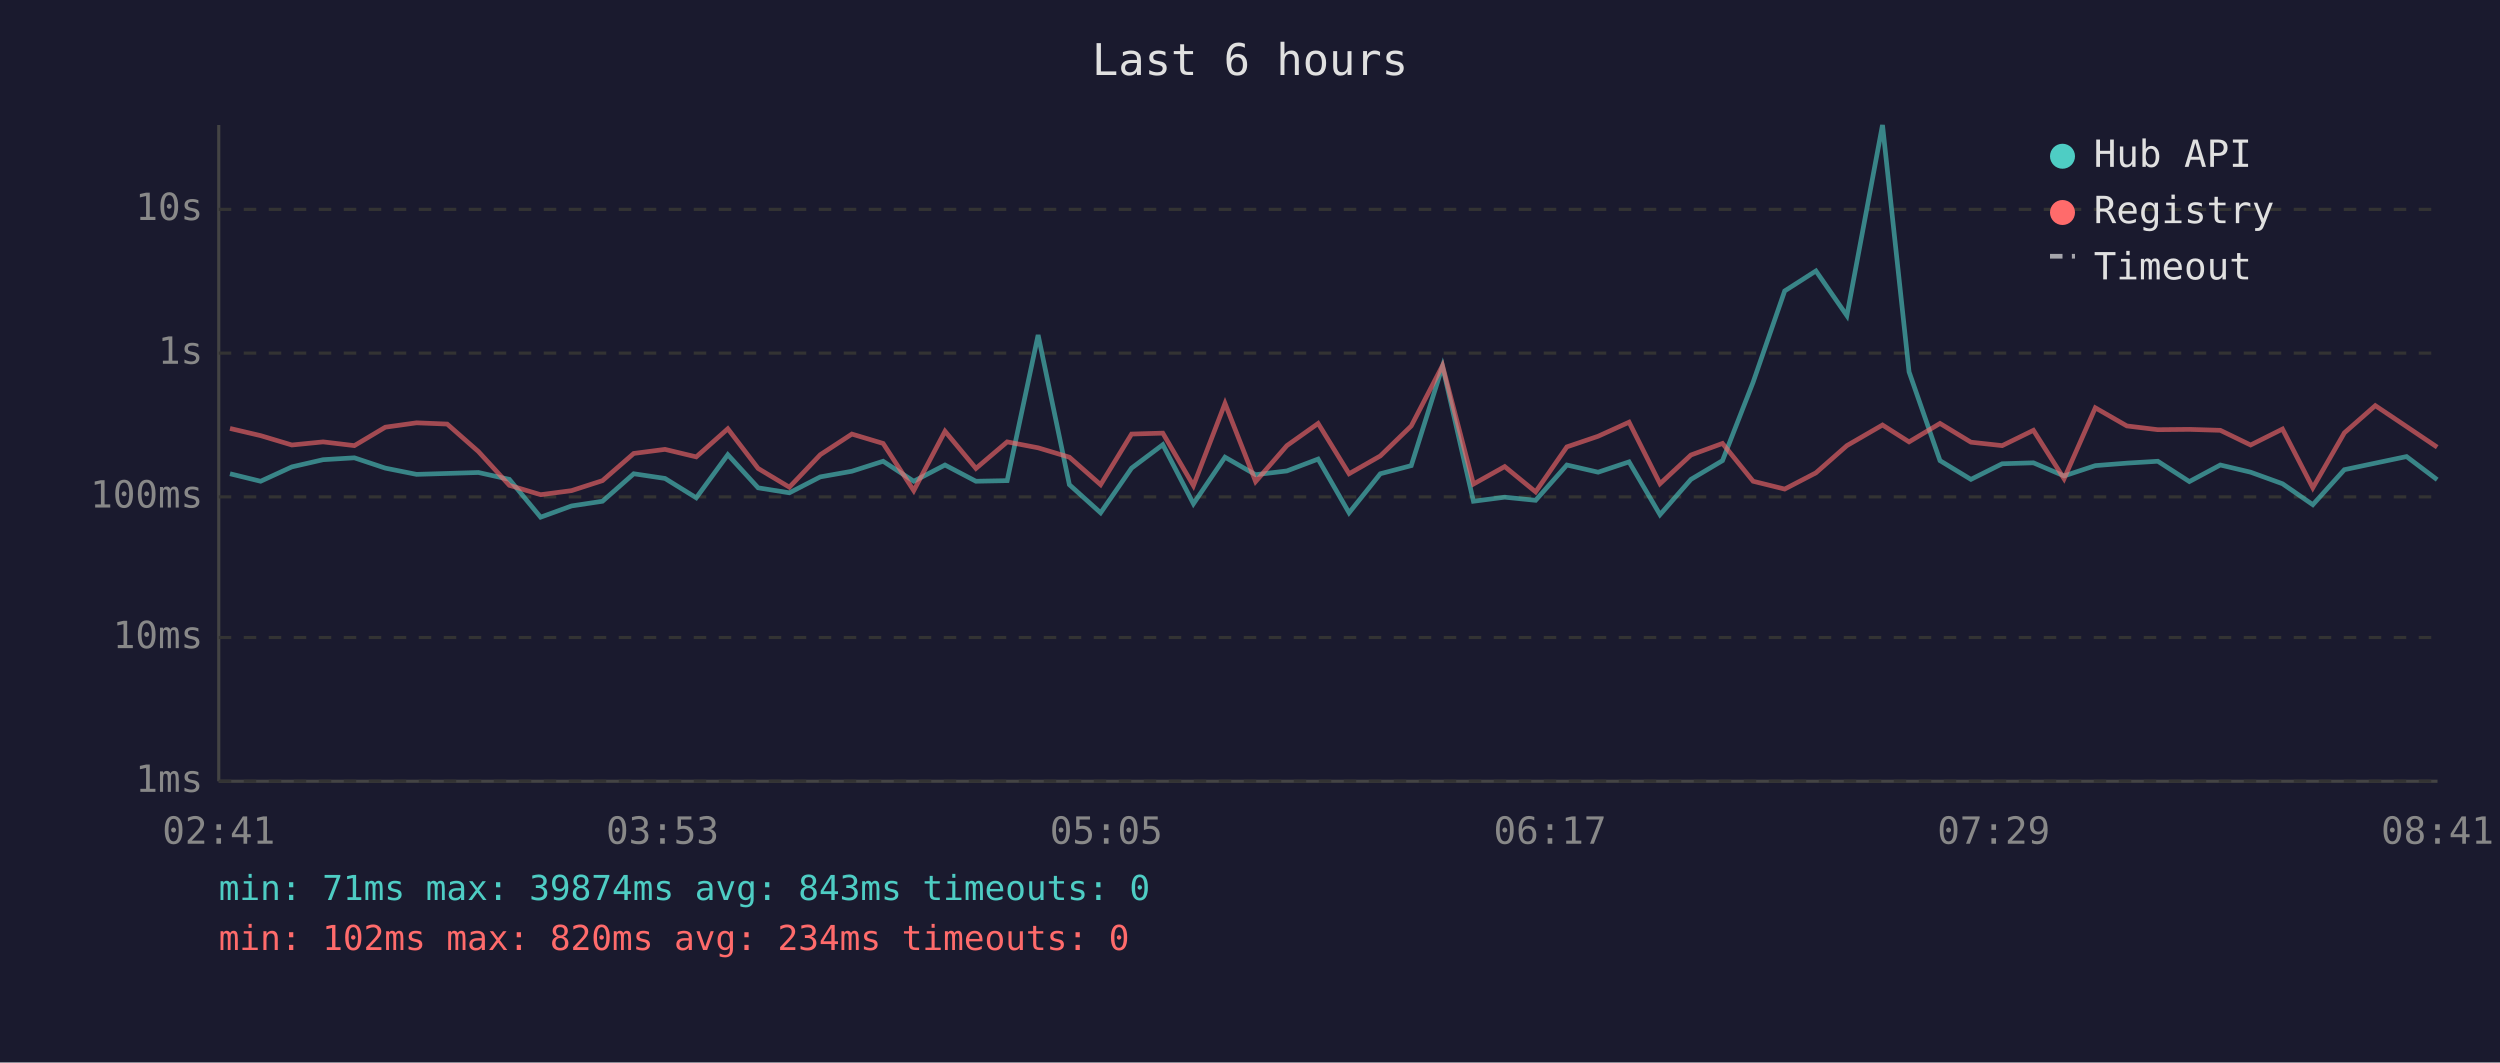
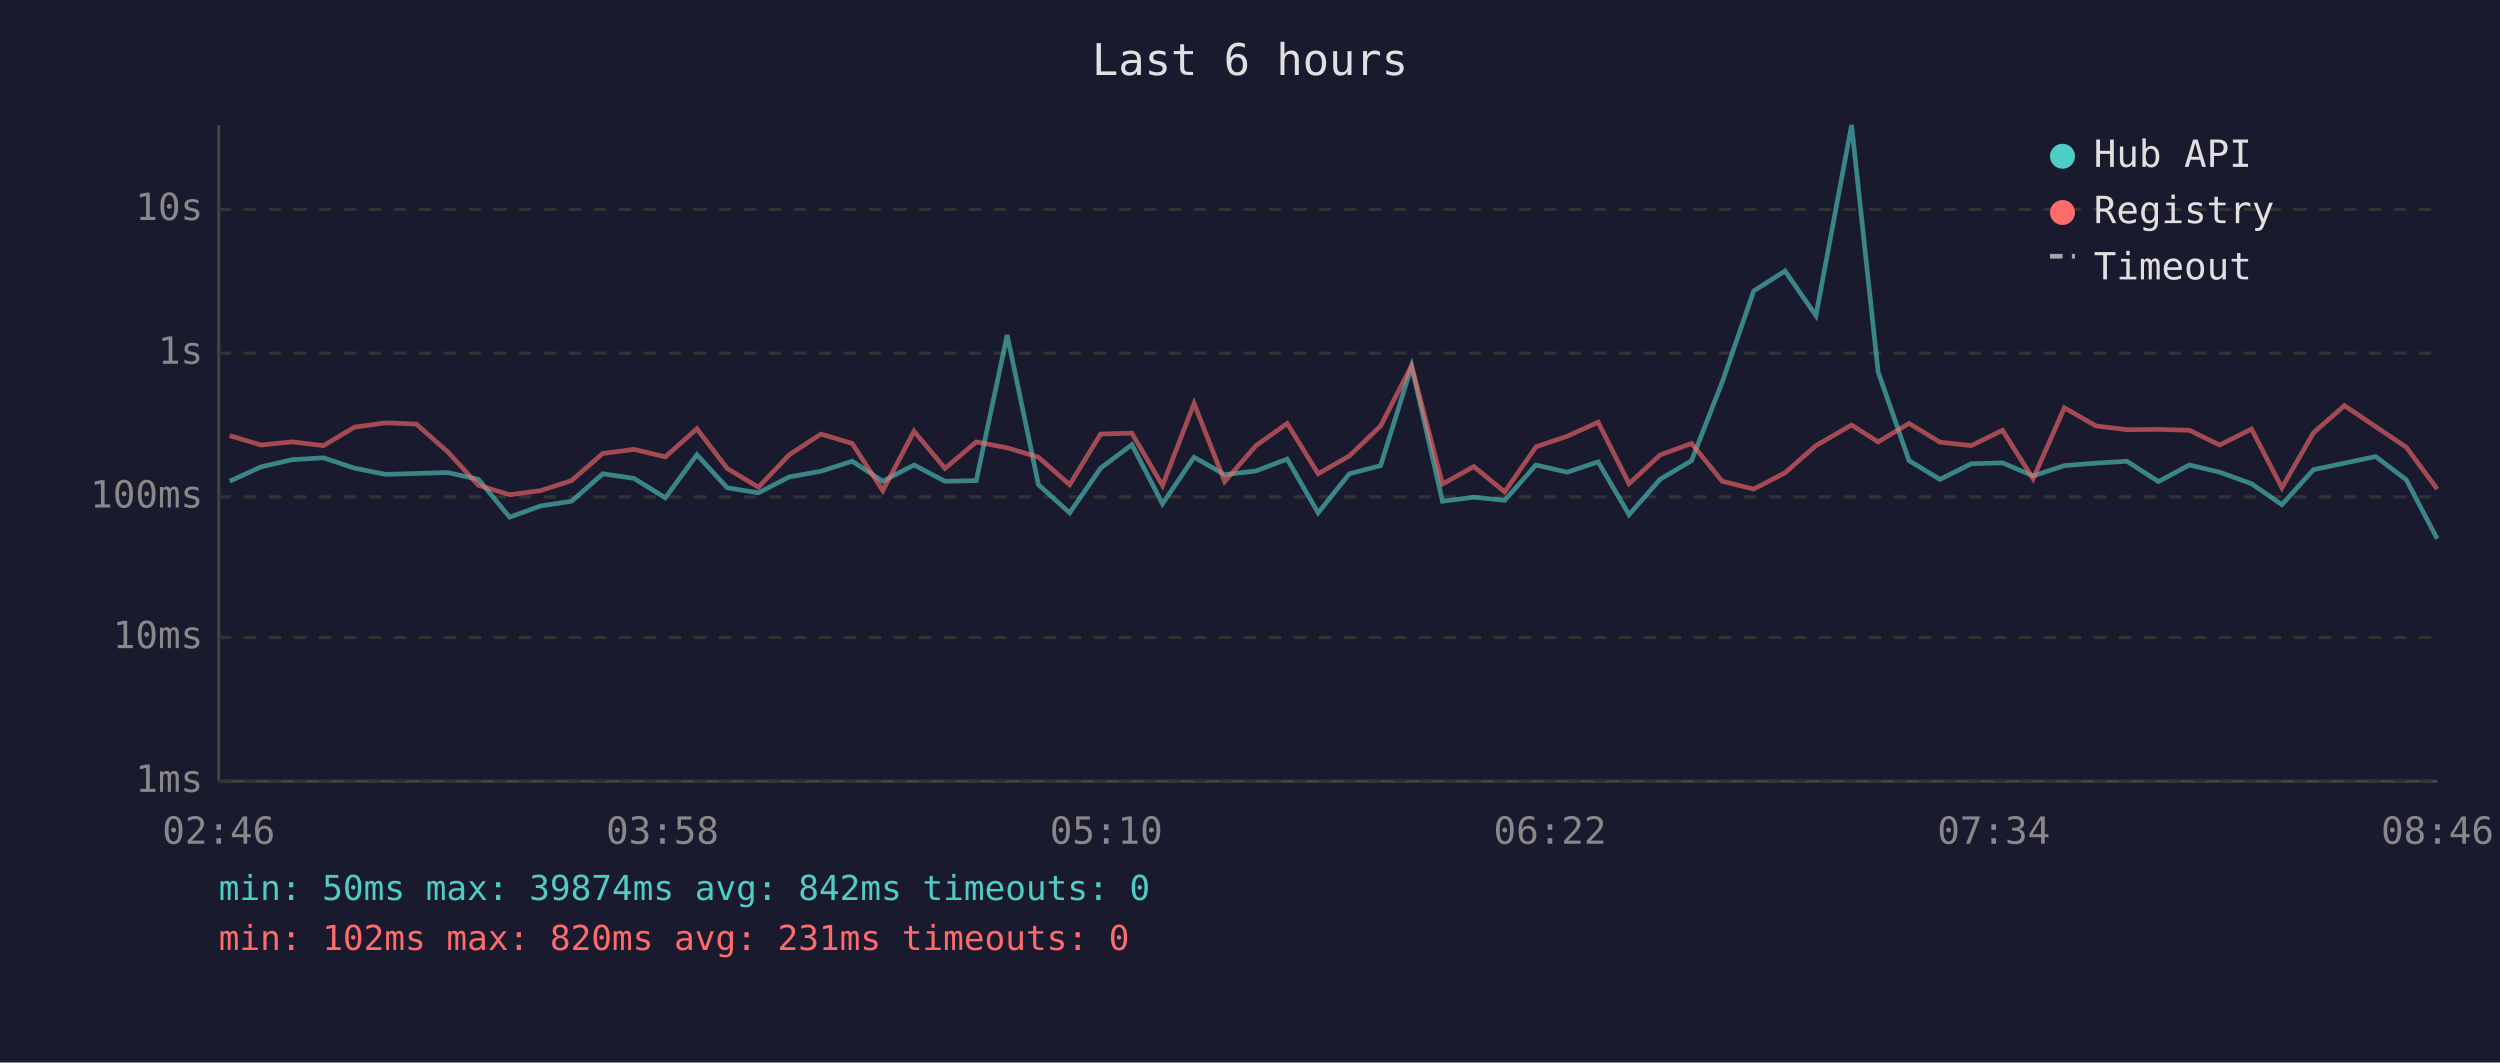
<svg xmlns="http://www.w3.org/2000/svg" viewBox="0 0 800 340" font-family="monospace" font-size="12">
  <rect width="800" height="340" fill="#1a1a2e" />
  <text x="400" y="24" fill="#e0e0e0" font-size="14" text-anchor="middle">Last 6 hours</text>
  <line x1="70" y1="40" x2="70" y2="250" stroke="#444" stroke-width="1" />
  <line x1="70" y1="250" x2="780" y2="250" stroke="#444" stroke-width="1" />
  <line x1="70" y1="250" x2="780" y2="250" stroke="#333" stroke-width="1" stroke-dasharray="4" />
  <text x="65" y="250" fill="#888" text-anchor="end" dominant-baseline="middle">1ms</text>
  <line x1="70" y1="204" x2="780" y2="204" stroke="#333" stroke-width="1" stroke-dasharray="4" />
  <text x="65" y="204" fill="#888" text-anchor="end" dominant-baseline="middle">10ms</text>
  <line x1="70" y1="159" x2="780" y2="159" stroke="#333" stroke-width="1" stroke-dasharray="4" />
  <text x="65" y="159" fill="#888" text-anchor="end" dominant-baseline="middle">100ms</text>
  <line x1="70" y1="113" x2="780" y2="113" stroke="#333" stroke-width="1" stroke-dasharray="4" />
  <text x="65" y="113" fill="#888" text-anchor="end" dominant-baseline="middle">1s</text>
  <line x1="70" y1="67" x2="780" y2="67" stroke="#333" stroke-width="1" stroke-dasharray="4" />
  <text x="65" y="67" fill="#888" text-anchor="end" dominant-baseline="middle">10s</text>
-   <text x="70" y="270" fill="#888" text-anchor="middle">02:41</text>
-   <text x="212" y="270" fill="#888" text-anchor="middle">03:53</text>
-   <text x="354" y="270" fill="#888" text-anchor="middle">05:05</text>
-   <text x="496" y="270" fill="#888" text-anchor="middle">06:17</text>
-   <text x="638" y="270" fill="#888" text-anchor="middle">07:29</text>
-   <text x="780" y="270" fill="#888" text-anchor="middle">08:41</text>
-   <polyline points="73.6,151.6 83.4,154.0 93.4,149.4 103.4,147.1 113.4,146.5 123.3,149.8 133.3,151.8 143.1,151.5 153.1,151.2 163.0,153.4 173.0,165.5 182.9,161.9 192.8,160.4 202.8,151.6 212.8,153.1 222.8,159.3 232.9,145.5 242.6,156.1 252.6,157.7 262.5,152.6 272.6,150.8 282.6,147.6 292.4,154.0 302.4,148.8 312.3,154.0 322.3,153.8 332.2,107.2 342.2,155.1 352.2,164.1 362.1,149.8 372.1,142.3 381.9,161.2 392.0,146.3 401.8,151.9 411.8,150.7 421.8,146.9 431.7,164.1 441.7,151.6 451.6,149.0 461.6,117.2 471.5,160.4 481.5,159.1 491.4,160.1 501.4,148.8 511.4,151.1 521.3,147.8 531.2,164.7 541.1,153.4 551.2,147.4 561.0,122.3 571.1,93.1 581.1,86.7 591.0,101.0 602.4,40.0 610.9,119.0 620.8,147.4 630.7,153.4 640.7,148.4 650.7,148.1 660.5,152.3 670.5,149.0 680.6,148.2 690.5,147.6 700.6,154.1 710.5,148.8 720.2,151.1 730.4,154.8 740.1,161.5 750.2,150.3 760.1,148.2 770.1,146.1 779.9,153.5" fill="none" stroke="#4ecdc4" stroke-width="1.5" opacity="0.6" />
-   <polyline points="73.6,137.1 83.4,139.4 93.4,142.4 103.4,141.4 113.4,142.6 123.3,136.7 133.3,135.3 143.1,135.7 153.1,144.5 163.0,155.3 173.0,158.3 182.9,157.0 192.8,153.8 202.8,145.1 212.8,143.8 222.8,146.2 232.9,137.2 242.6,149.9 252.6,155.9 262.5,145.5 272.6,138.9 282.6,141.9 292.4,157.0 302.4,138.0 312.3,149.9 322.3,141.4 332.2,143.3 342.2,146.3 352.2,155.1 362.1,138.9 372.1,138.6 381.9,155.4 392.0,129.1 401.8,154.1 411.8,142.6 421.8,135.5 431.7,151.6 441.7,145.9 451.6,136.3 461.6,117.0 471.5,154.9 481.5,149.3 491.4,157.4 501.4,143.0 511.4,139.6 521.3,135.1 531.2,154.8 541.1,145.6 551.2,141.9 561.0,154.0 571.1,156.5 581.1,151.3 591.0,142.6 602.4,136.0 610.9,141.4 620.8,135.5 630.7,141.5 640.7,142.6 650.7,137.7 660.5,153.2 670.5,130.5 680.6,136.3 690.5,137.5 700.6,137.4 710.5,137.7 720.2,142.4 730.4,137.3 740.1,156.1 750.2,138.5 760.1,129.8 770.1,136.5 779.9,143.1" fill="none" stroke="#ff6b6b" stroke-width="1.5" opacity="0.6" />
+   <text x="70" y="270" fill="#888" text-anchor="middle">02:46</text>
+   <text x="212" y="270" fill="#888" text-anchor="middle">03:58</text>
+   <text x="354" y="270" fill="#888" text-anchor="middle">05:10</text>
+   <text x="496" y="270" fill="#888" text-anchor="middle">06:22</text>
+   <text x="638" y="270" fill="#888" text-anchor="middle">07:34</text>
+   <text x="780" y="270" fill="#888" text-anchor="middle">08:46</text>
+   <polyline points="73.5,154.0 83.5,149.4 93.5,147.1 103.5,146.5 113.4,149.8 123.4,151.8 133.2,151.5 143.2,151.2 153.1,153.4 163.1,165.5 173.0,161.9 182.9,160.4 192.9,151.6 202.9,153.1 212.9,159.3 223.0,145.5 232.7,156.1 242.7,157.7 252.6,152.6 262.7,150.8 272.7,147.6 282.5,154.0 292.5,148.8 302.4,154.0 312.4,153.8 322.3,107.2 332.3,155.1 342.3,164.1 352.2,149.8 362.2,142.3 372.0,161.2 382.1,146.3 391.9,151.9 401.9,150.7 411.9,146.9 421.8,164.1 431.8,151.6 441.8,149.0 451.7,117.2 461.6,160.4 471.6,159.1 481.5,160.1 491.5,148.8 501.5,151.1 511.4,147.8 521.3,164.7 531.2,153.4 541.3,147.4 551.1,122.3 561.2,93.1 571.2,86.7 581.1,101.0 592.5,40.0 601.0,119.0 610.9,147.4 620.8,153.4 630.8,148.4 640.8,148.1 650.6,152.3 660.6,149.0 670.7,148.2 680.6,147.6 690.7,154.1 700.6,148.8 710.3,151.1 720.5,154.8 730.2,161.5 740.3,150.3 750.2,148.2 760.2,146.1 770.0,153.5 779.9,172.4" fill="none" stroke="#4ecdc4" stroke-width="1.5" opacity="0.6" />
+   <polyline points="73.5,139.4 83.5,142.4 93.5,141.4 103.5,142.6 113.4,136.7 123.4,135.3 133.2,135.7 143.2,144.5 153.1,155.3 163.1,158.3 173.0,157.0 182.9,153.8 192.9,145.1 202.9,143.8 212.9,146.2 223.0,137.2 232.7,149.9 242.7,155.9 252.6,145.5 262.7,138.9 272.7,141.9 282.5,157.0 292.5,138.0 302.4,149.9 312.4,141.4 322.3,143.3 332.3,146.3 342.3,155.1 352.2,138.9 362.2,138.6 372.0,155.4 382.1,129.1 391.9,154.1 401.9,142.6 411.9,135.5 421.8,151.6 431.8,145.9 441.8,136.3 451.7,117.0 461.6,154.9 471.6,149.3 481.5,157.4 491.5,143.0 501.5,139.6 511.4,135.1 521.3,154.8 531.2,145.6 541.3,141.9 551.1,154.0 561.2,156.5 571.2,151.3 581.1,142.6 592.5,136.0 601.0,141.4 610.9,135.5 620.8,141.5 630.8,142.6 640.8,137.7 650.6,153.2 660.6,130.5 670.7,136.3 680.6,137.5 690.7,137.4 700.6,137.7 710.3,142.4 720.5,137.3 730.2,156.1 740.3,138.5 750.2,129.8 760.2,136.5 770.0,143.1 779.9,156.5" fill="none" stroke="#ff6b6b" stroke-width="1.5" opacity="0.6" />
  <circle cx="660" cy="50" r="4" fill="#4ecdc4" />
  <text x="670" y="50" fill="#e0e0e0" dominant-baseline="middle">Hub API</text>
  <circle cx="660" cy="68" r="4" fill="#ff6b6b" />
  <text x="670" y="68" fill="#e0e0e0" dominant-baseline="middle">Registry</text>
  <line x1="656" y1="82" x2="664" y2="82" stroke="#e0e0e0" stroke-width="1.5" stroke-dasharray="4,3" opacity="0.7" />
  <text x="670" y="86" fill="#e0e0e0" dominant-baseline="middle">Timeout</text>
-   <text x="70" y="288" fill="#4ecdc4" font-size="11">min: 71ms  max: 39874ms  avg: 843ms  timeouts: 0</text>
-   <text x="70" y="304" fill="#ff6b6b" font-size="11">min: 102ms  max: 820ms  avg: 234ms  timeouts: 0</text>
+   <text x="70" y="288" fill="#4ecdc4" font-size="11">min: 50ms  max: 39874ms  avg: 842ms  timeouts: 0</text>
+   <text x="70" y="304" fill="#ff6b6b" font-size="11">min: 102ms  max: 820ms  avg: 231ms  timeouts: 0</text>
</svg>
